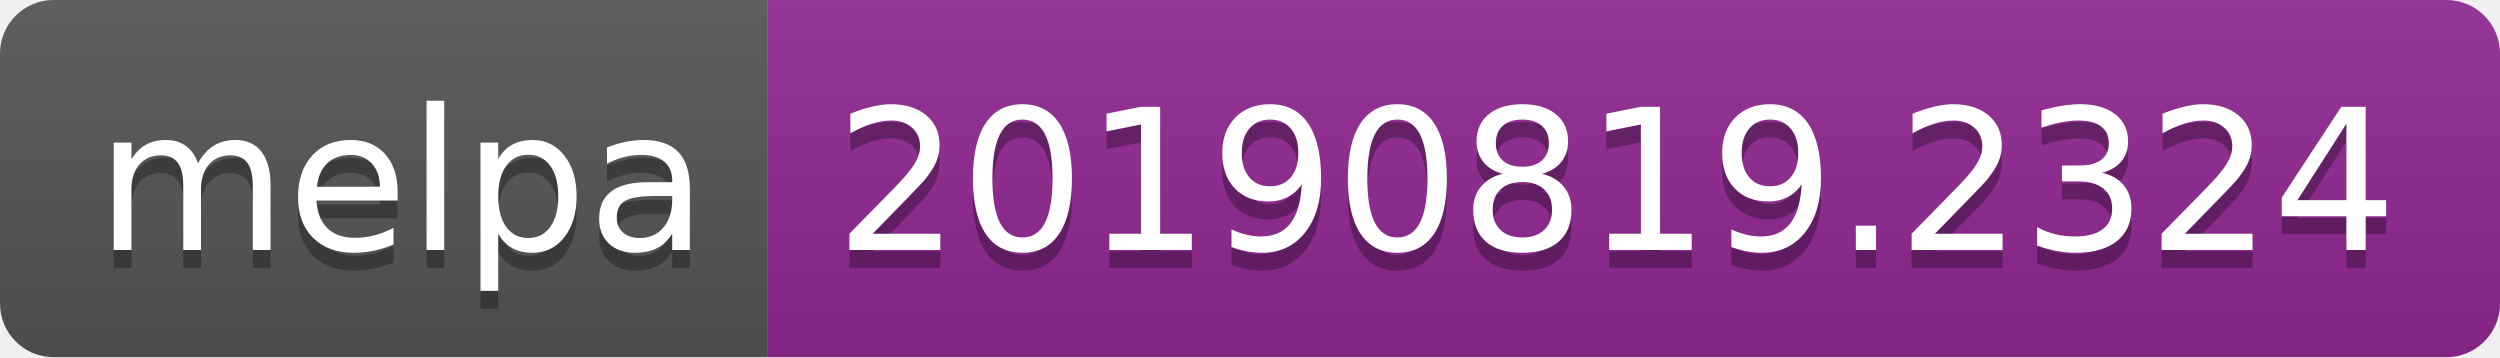
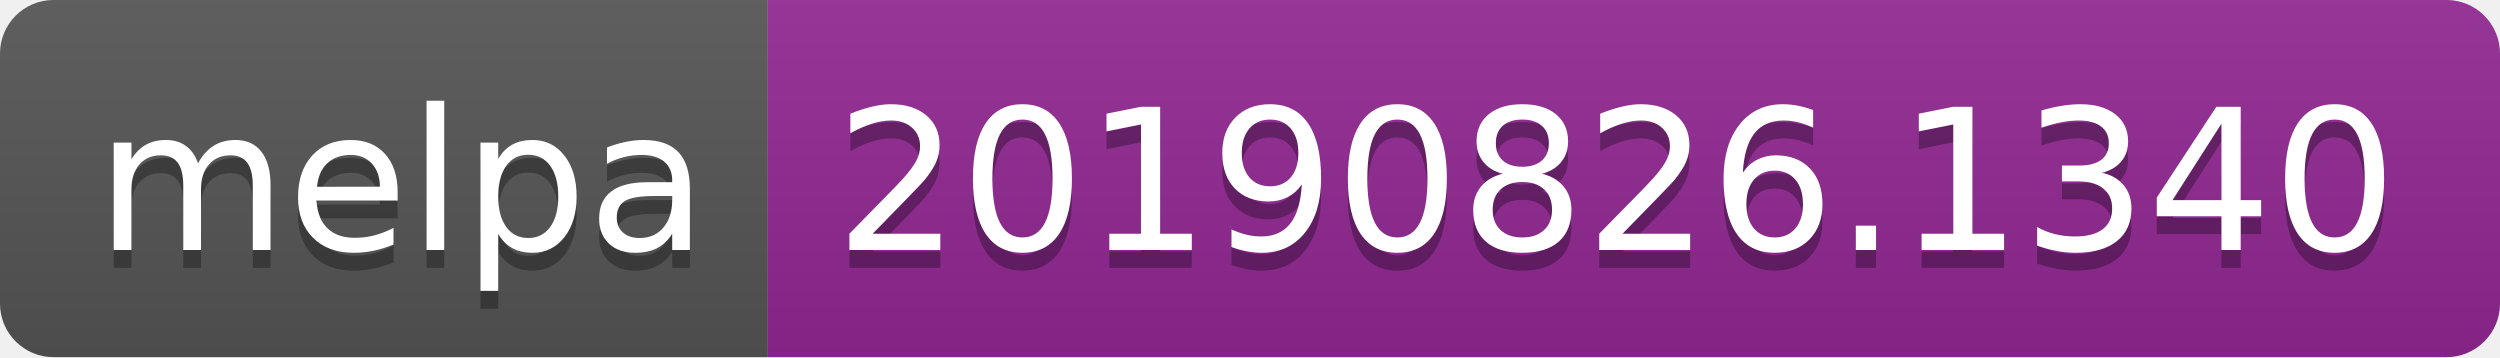
<svg xmlns="http://www.w3.org/2000/svg" width="140" height="20">
  <linearGradient id="b" x2="0" y2="100%">
    <stop offset="0" stop-color="#bbb" stop-opacity=".1" />
    <stop offset="1" stop-opacity=".1" />
  </linearGradient>
  <clipPath id="a">
    <rect width="140" height="20" rx="3" fill="#fff" />
  </clipPath>
  <g clip-path="url(#a)">
    <path fill="#555" d="M0 0h43v20H0z" />
    <path fill="#922793" d="M43 0h97v20H43z" />
    <path fill="url(#b)" d="M0 0h140v20H0z" />
  </g>
  <g fill="#fff" text-anchor="middle" font-family="DejaVu Sans,Verdana,Geneva,sans-serif" font-size="110">
    <text x="225" y="150" fill="#010101" fill-opacity=".3" transform="scale(.1)" textLength="330">melpa</text>
    <text x="225" y="140" transform="scale(.1)" textLength="330">melpa</text>
-     <text x="905" y="150" fill="#010101" fill-opacity=".3" transform="scale(.1)" textLength="870">20190819.2324</text>
-     <text x="905" y="140" transform="scale(.1)" textLength="870">20190819.2324</text>
+     <text x="905" y="150" fill="#010101" fill-opacity=".3" transform="scale(.1)" textLength="870">20190826.1340</text>
+     <text x="905" y="140" transform="scale(.1)" textLength="870">20190826.1340</text>
  </g>
</svg>
